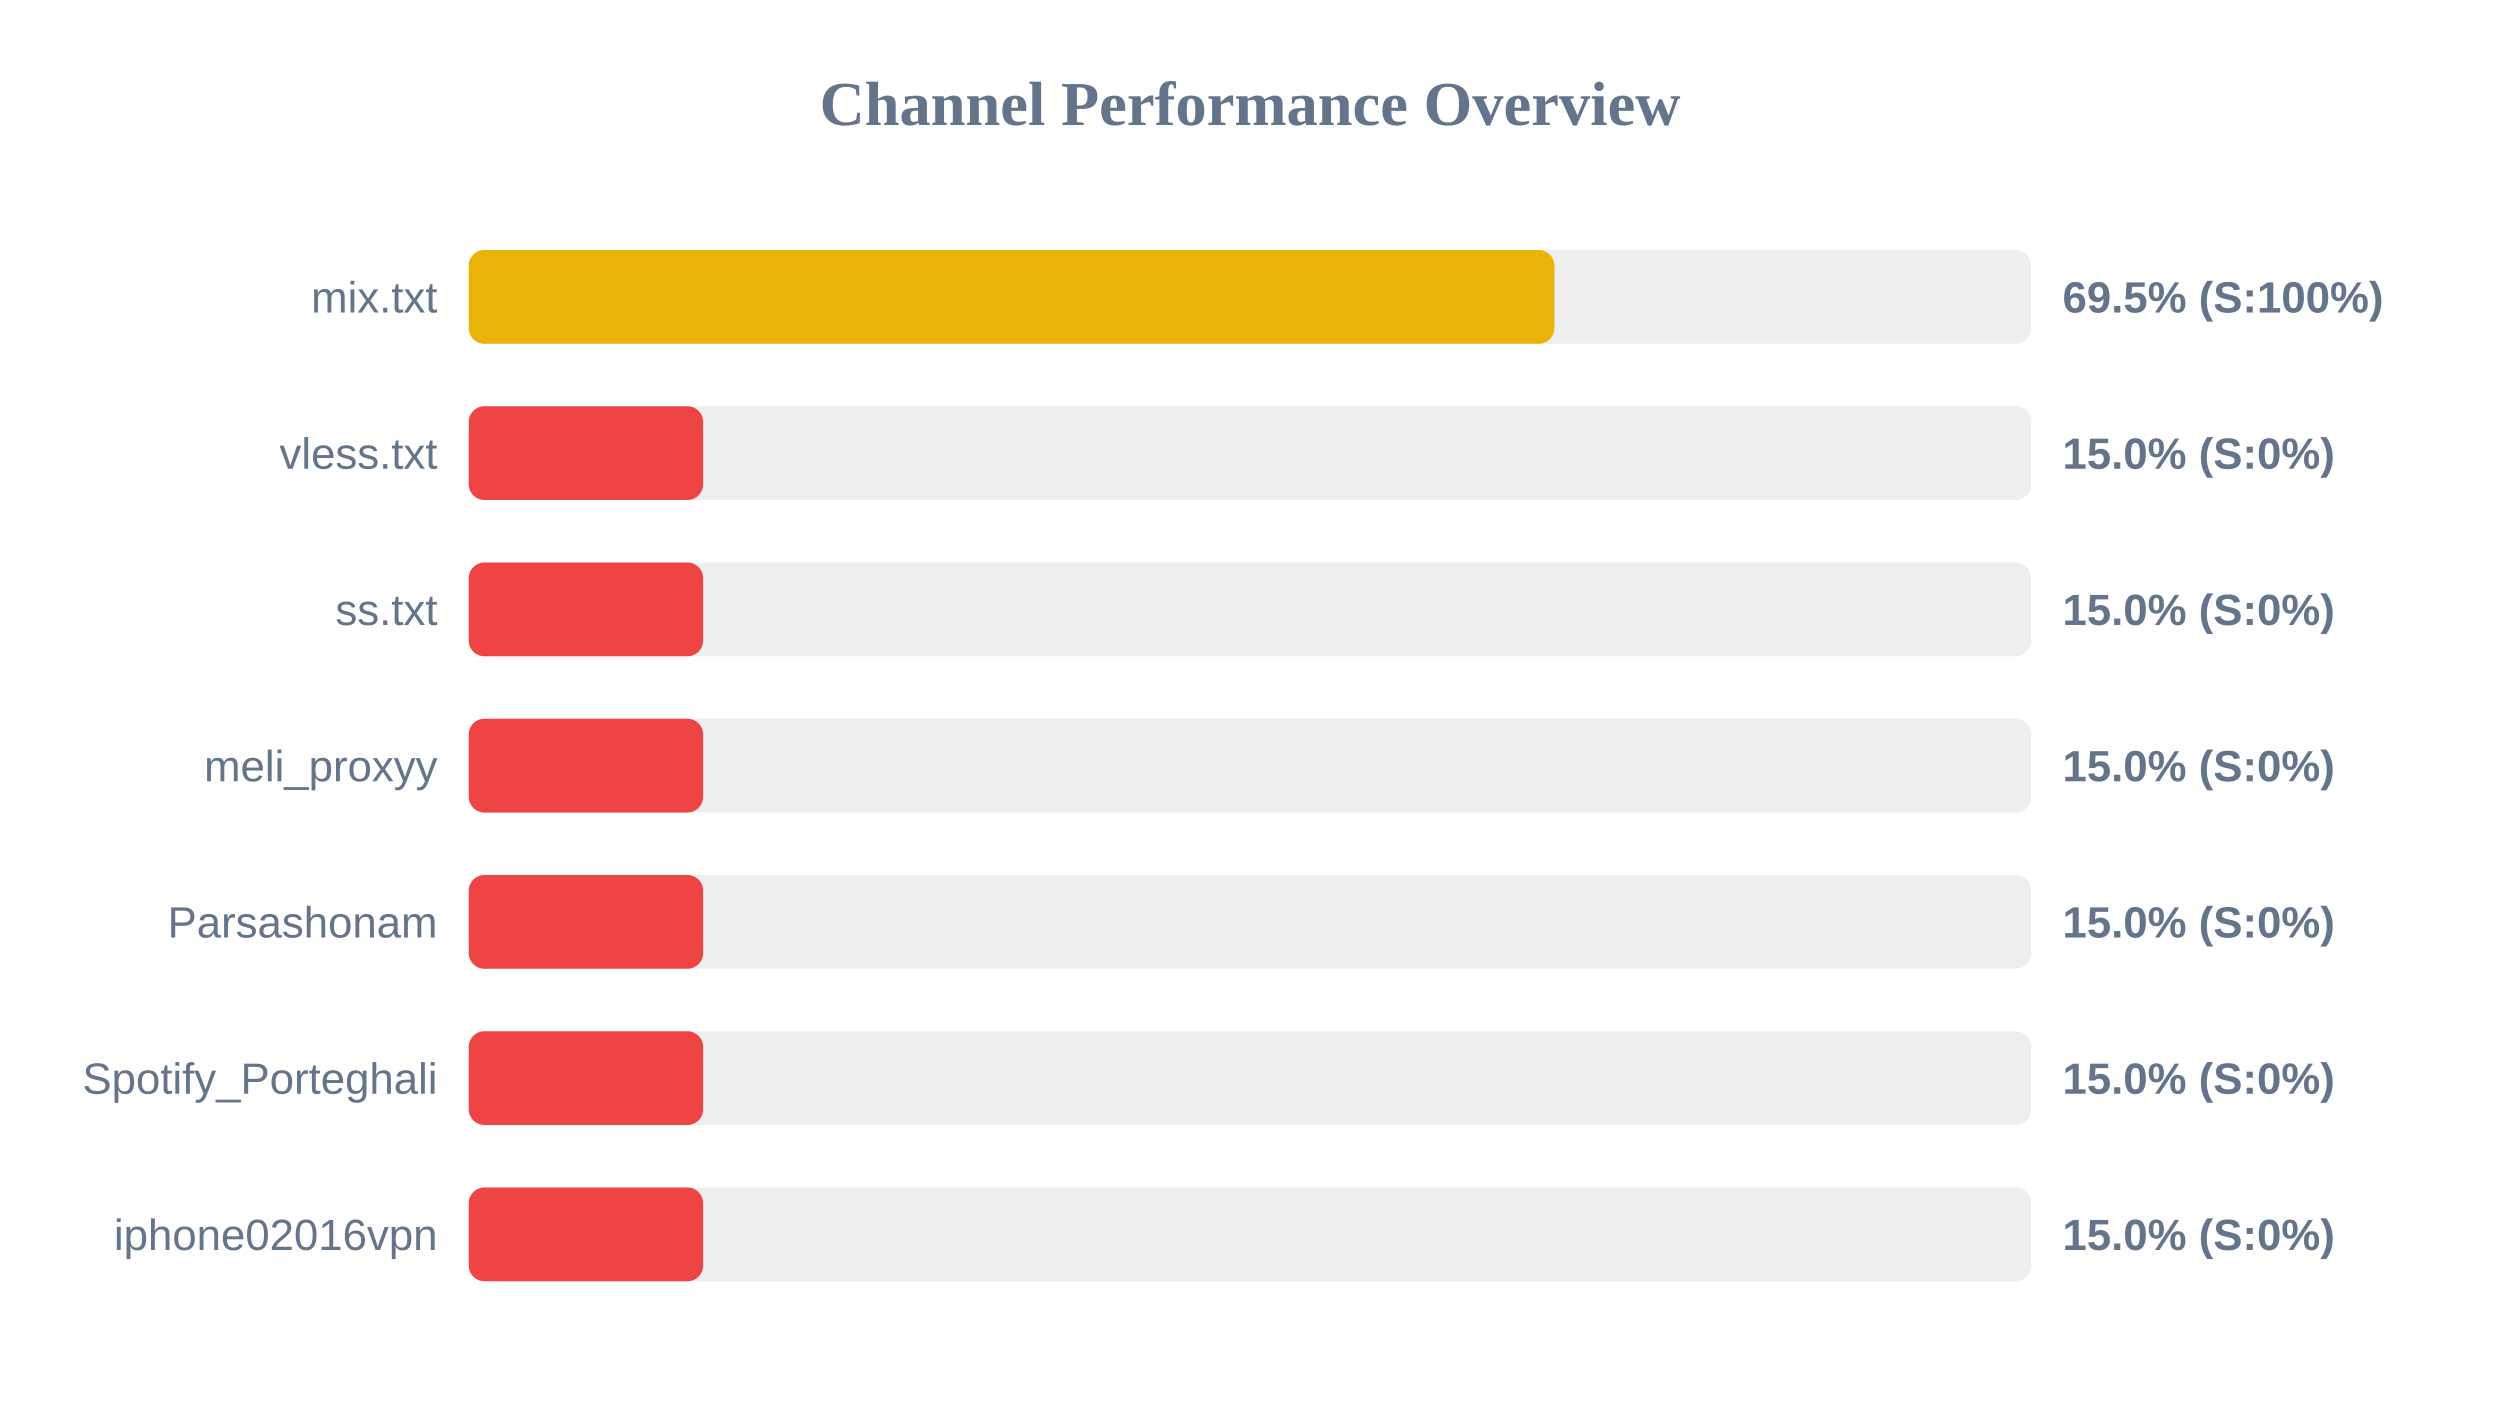
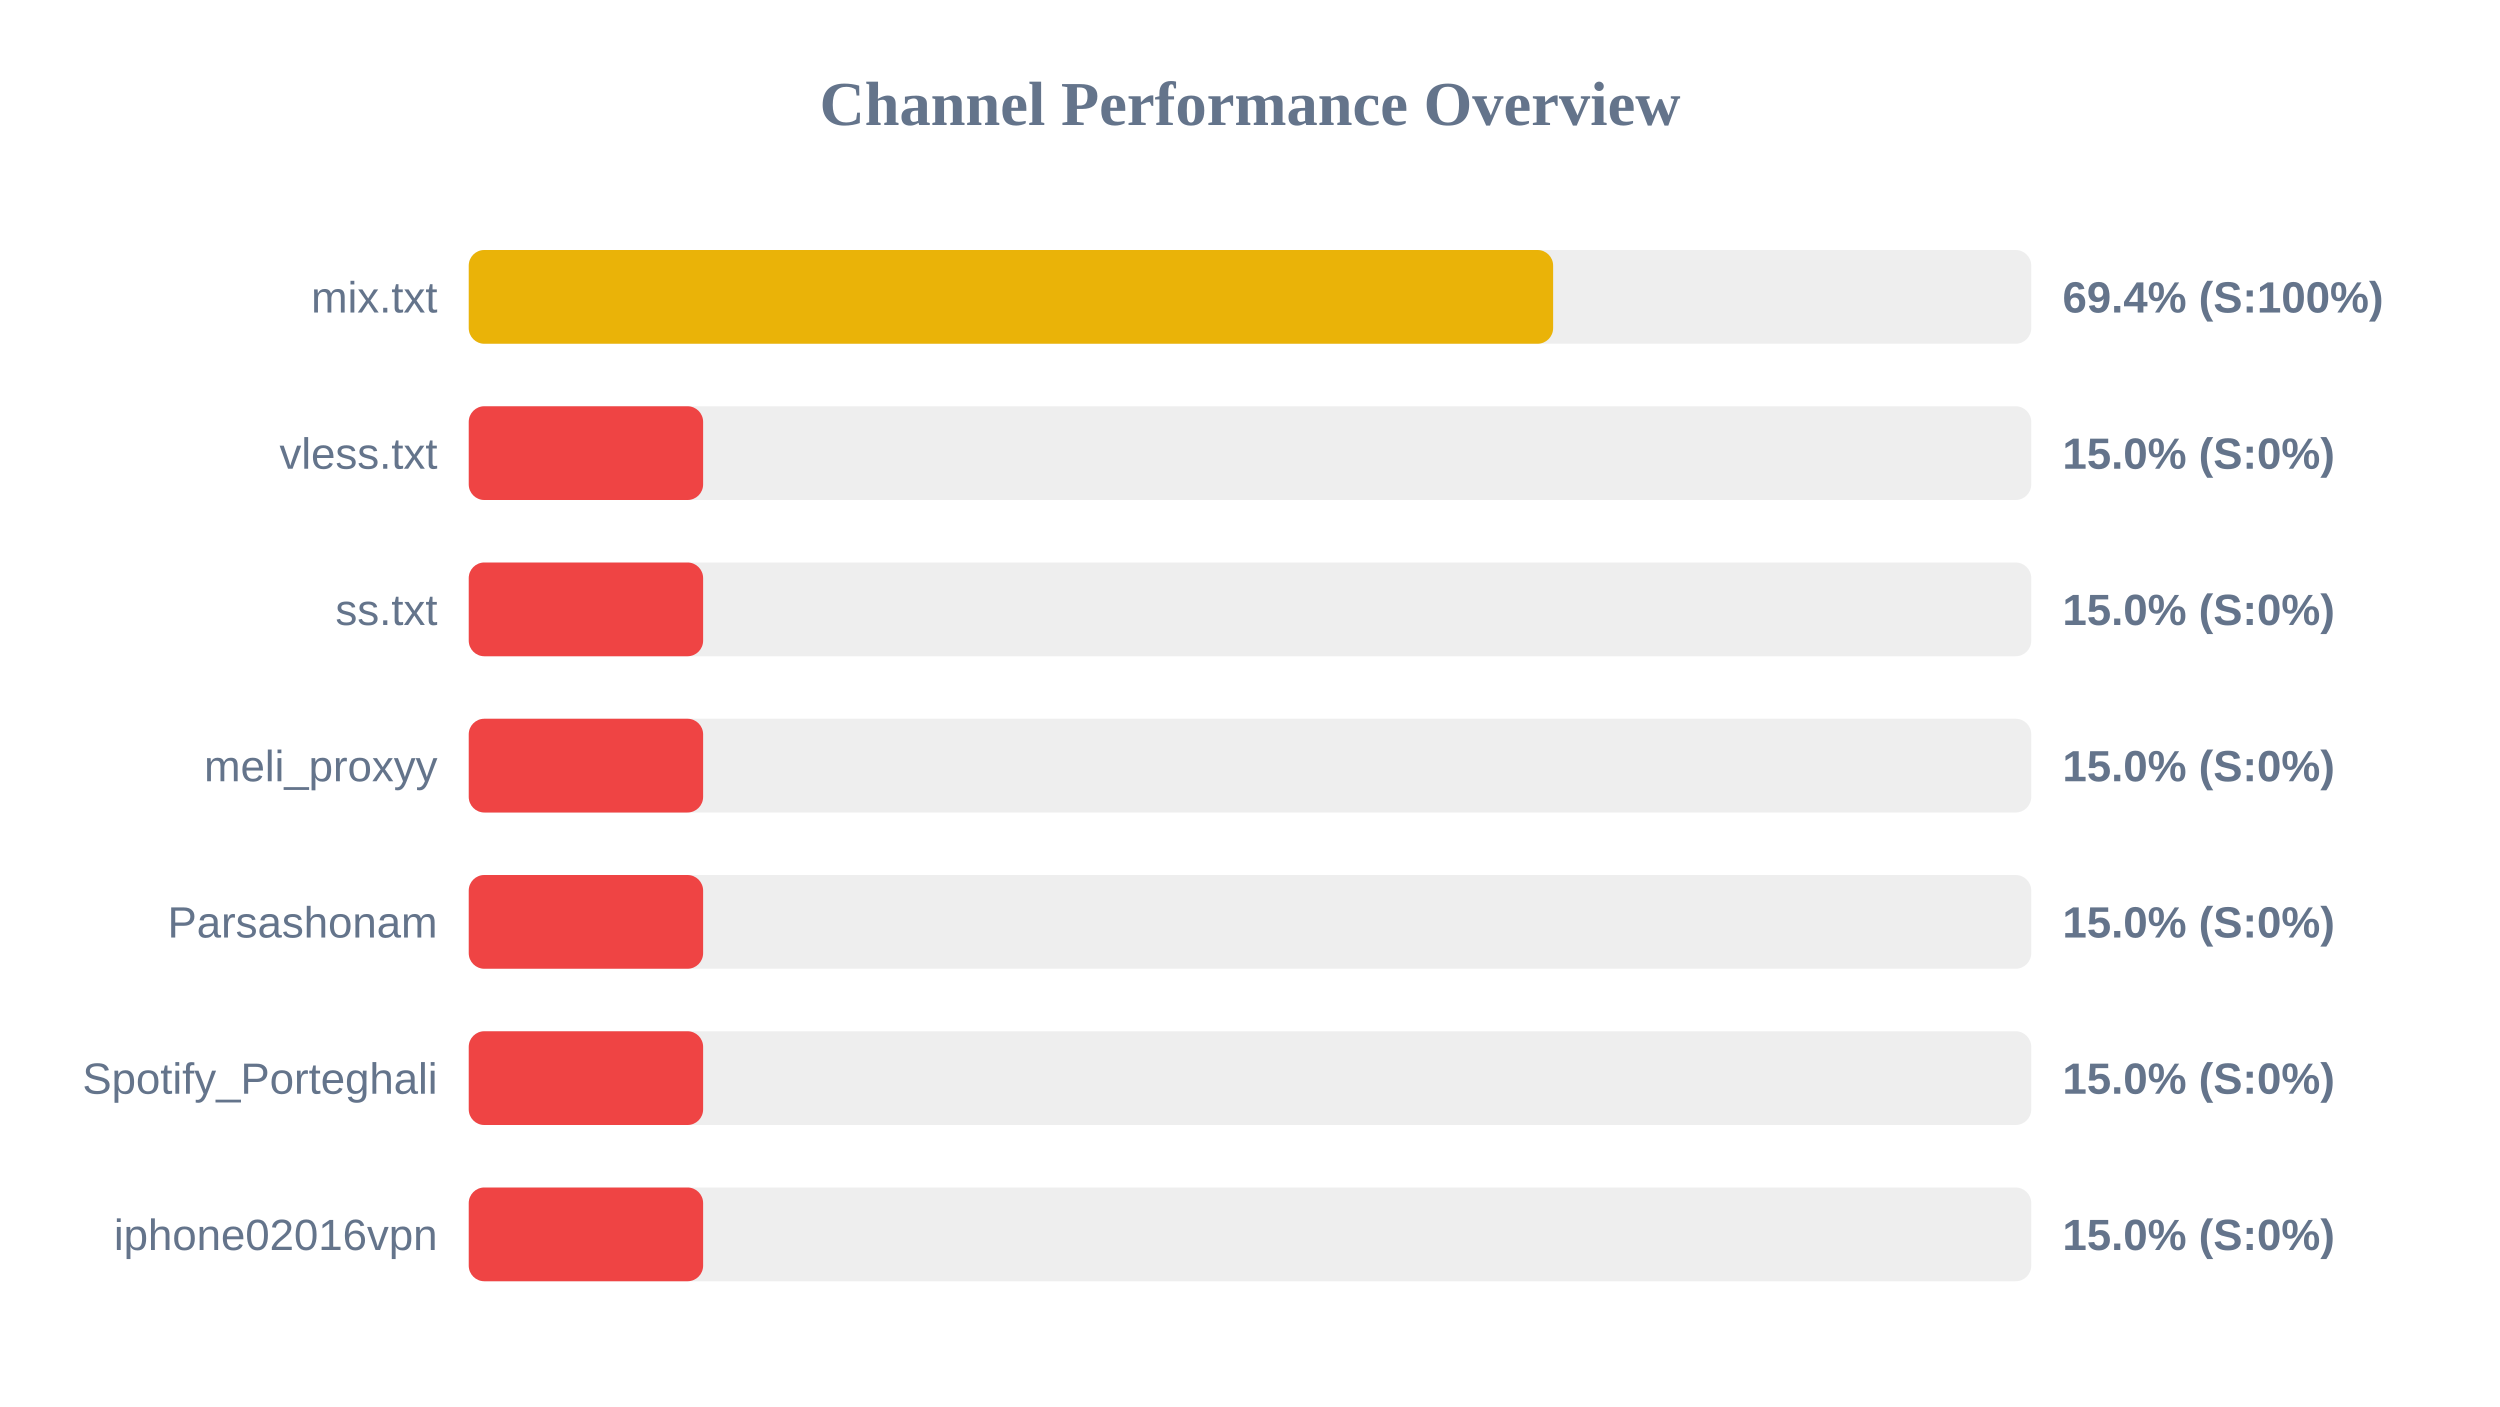
<svg xmlns="http://www.w3.org/2000/svg" width="800" height="450" version="1.1">
  <style>
        .row { font: 14px Arial; fill: #64748b; }
        .score { font: bold 14px Arial; fill: #64748b; }
    </style>
  <text x="400" y="40" text-anchor="middle" font-size="20px" font-weight="bold" fill="#64748b">Channel Performance Overview</text>
  <rect x="150" y="80" width="500" height="30" fill="#eee" rx="5" />
-   <rect x="150" y="80" width="347.4" height="30" fill="#eab308" rx="5" />
+   <rect x="150" y="80" width="347.0" height="30" fill="#eab308" rx="5" />
  <text x="140" y="100" text-anchor="end" class="row">mix.txt</text>
-   <text x="660" y="100" text-anchor="start" class="score">69.5% (S:100%)</text>
+   <text x="660" y="100" text-anchor="start" class="score">69.4% (S:100%)</text>
  <rect x="150" y="130" width="500" height="30" fill="#eee" rx="5" />
  <rect x="150" y="130" width="75.0" height="30" fill="#ef4444" rx="5" />
  <text x="140" y="150" text-anchor="end" class="row">vless.txt</text>
  <text x="660" y="150" text-anchor="start" class="score">15.0% (S:0%)</text>
  <rect x="150" y="180" width="500" height="30" fill="#eee" rx="5" />
  <rect x="150" y="180" width="75.0" height="30" fill="#ef4444" rx="5" />
  <text x="140" y="200" text-anchor="end" class="row">ss.txt</text>
  <text x="660" y="200" text-anchor="start" class="score">15.0% (S:0%)</text>
  <rect x="150" y="230" width="500" height="30" fill="#eee" rx="5" />
  <rect x="150" y="230" width="75.0" height="30" fill="#ef4444" rx="5" />
  <text x="140" y="250" text-anchor="end" class="row">meli_proxyy</text>
  <text x="660" y="250" text-anchor="start" class="score">15.0% (S:0%)</text>
  <rect x="150" y="280" width="500" height="30" fill="#eee" rx="5" />
  <rect x="150" y="280" width="75.0" height="30" fill="#ef4444" rx="5" />
  <text x="140" y="300" text-anchor="end" class="row">Parsashonam</text>
  <text x="660" y="300" text-anchor="start" class="score">15.0% (S:0%)</text>
  <rect x="150" y="330" width="500" height="30" fill="#eee" rx="5" />
  <rect x="150" y="330" width="75.0" height="30" fill="#ef4444" rx="5" />
  <text x="140" y="350" text-anchor="end" class="row">Spotify_Porteghali</text>
  <text x="660" y="350" text-anchor="start" class="score">15.0% (S:0%)</text>
  <rect x="150" y="380" width="500" height="30" fill="#eee" rx="5" />
  <rect x="150" y="380" width="75.0" height="30" fill="#ef4444" rx="5" />
  <text x="140" y="400" text-anchor="end" class="row">iphone02016vpn</text>
  <text x="660" y="400" text-anchor="start" class="score">15.0% (S:0%)</text>
</svg>
